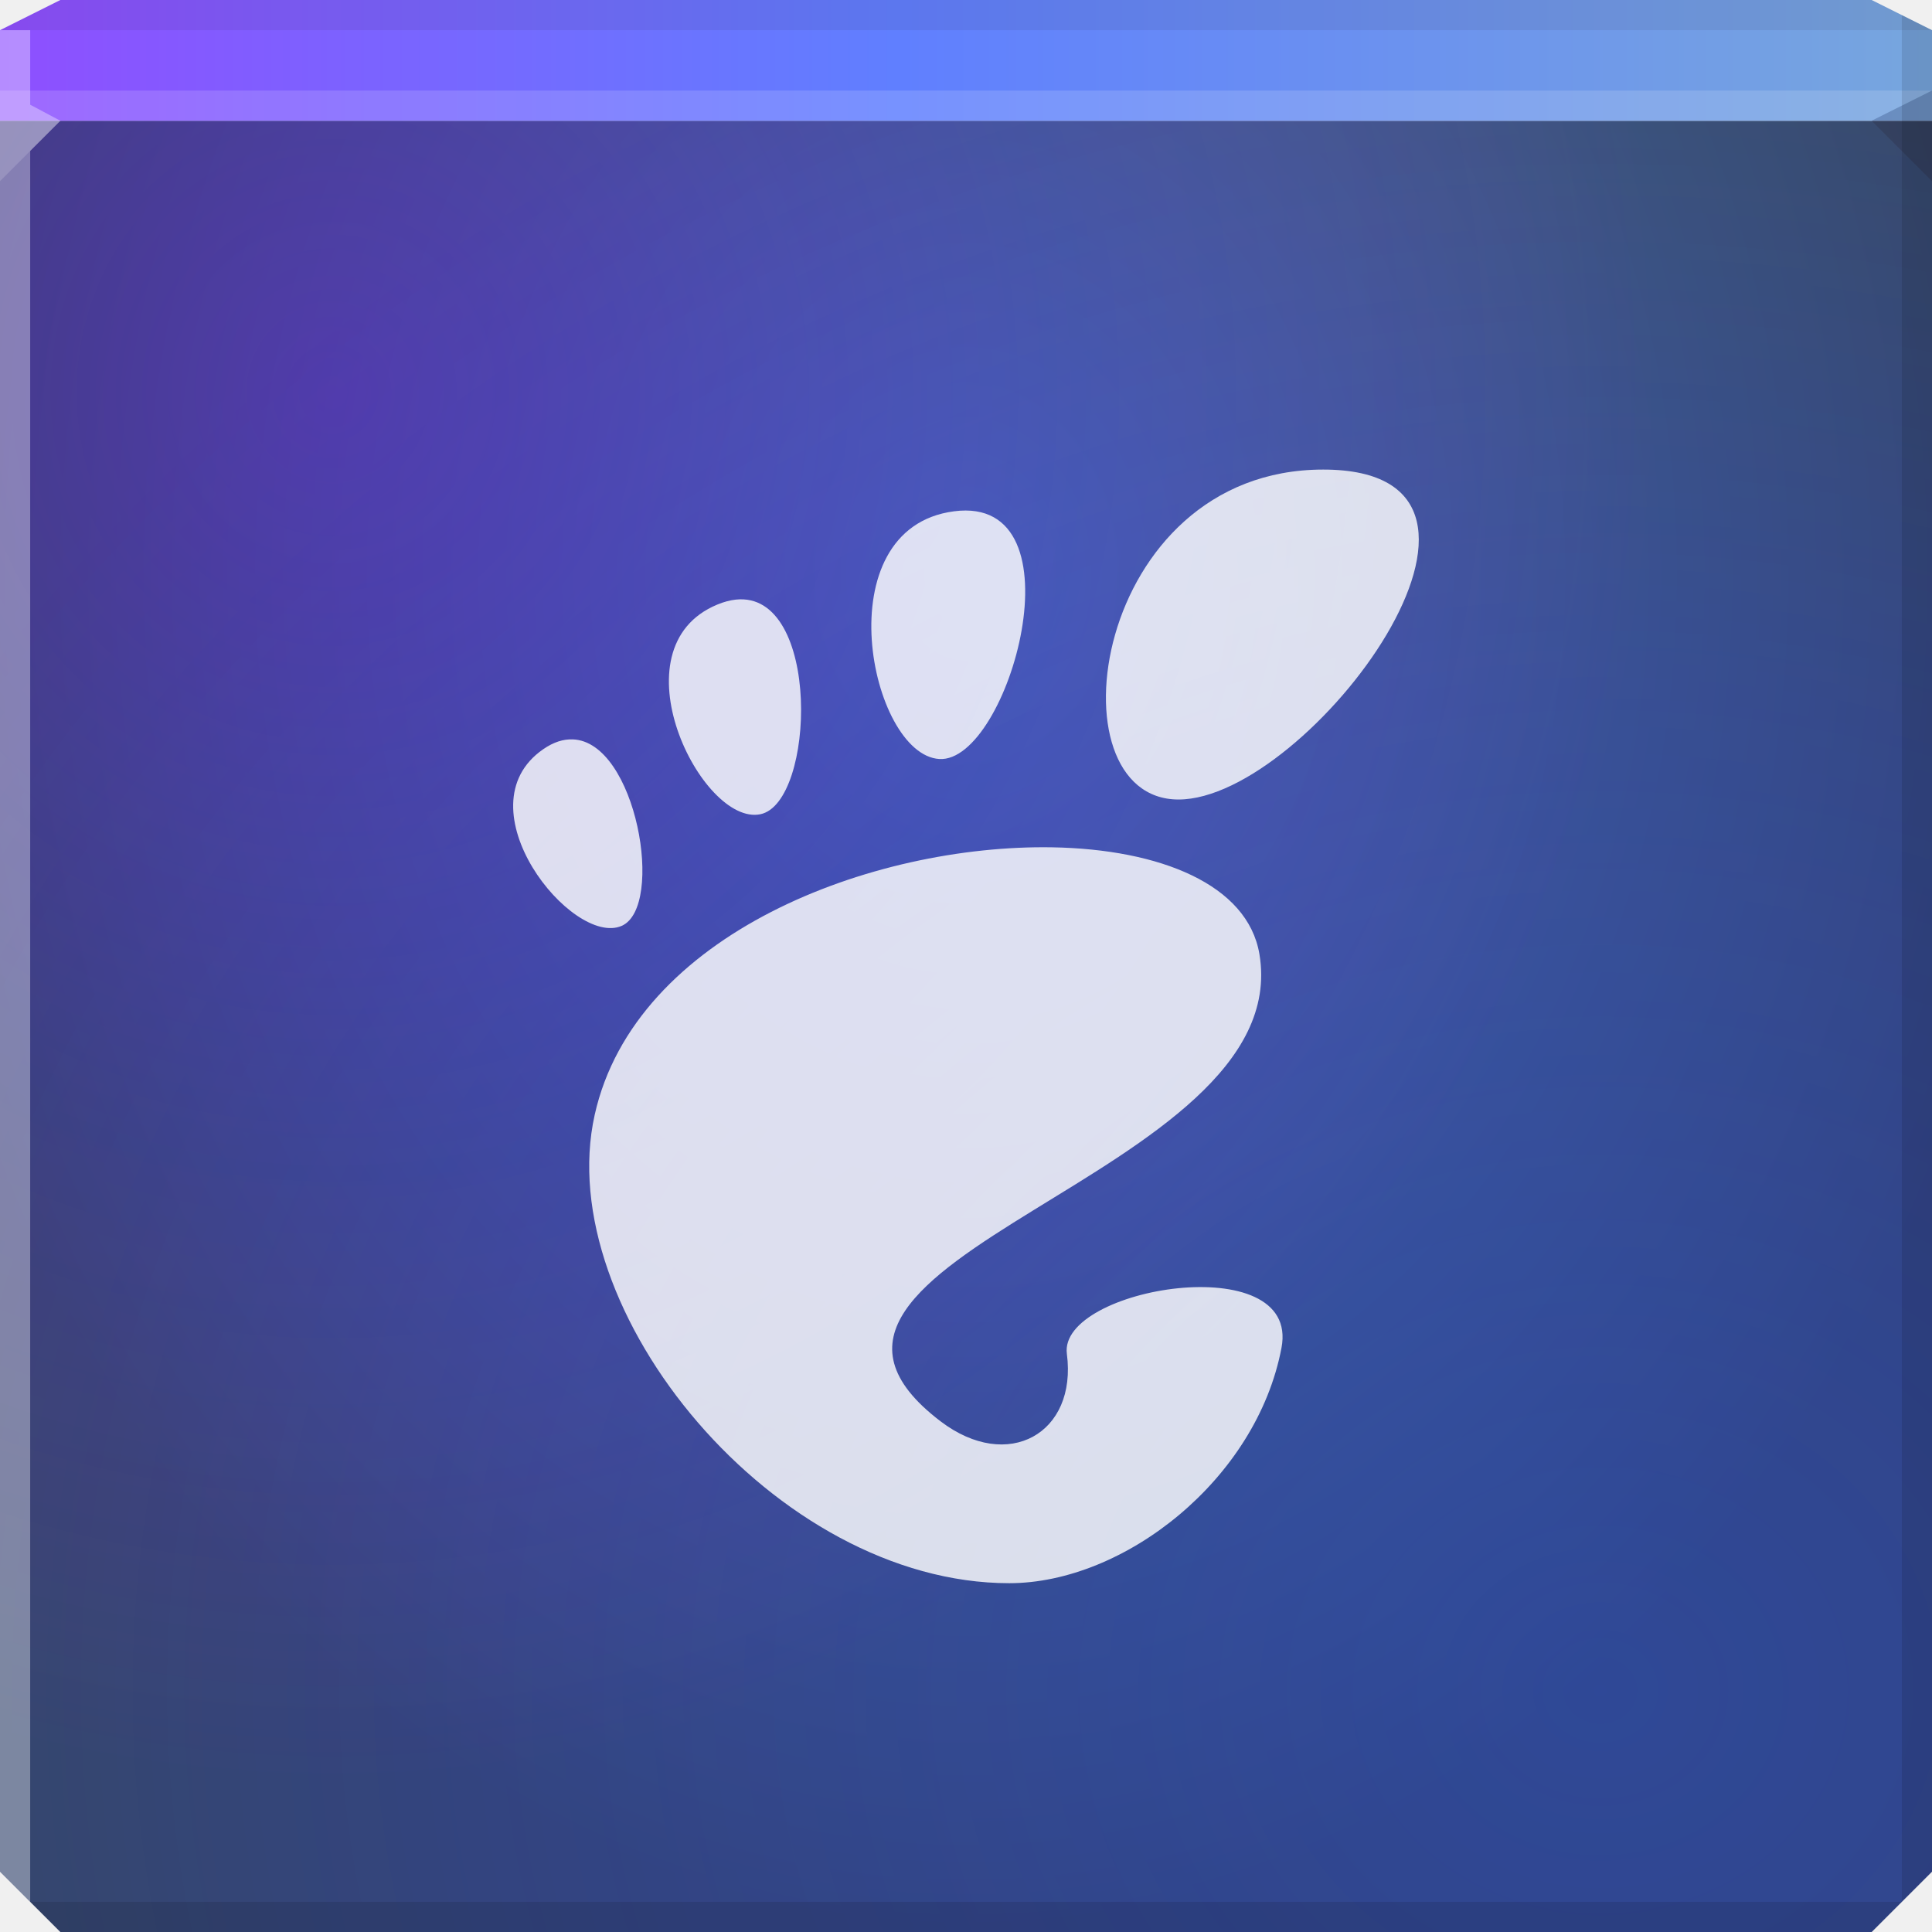
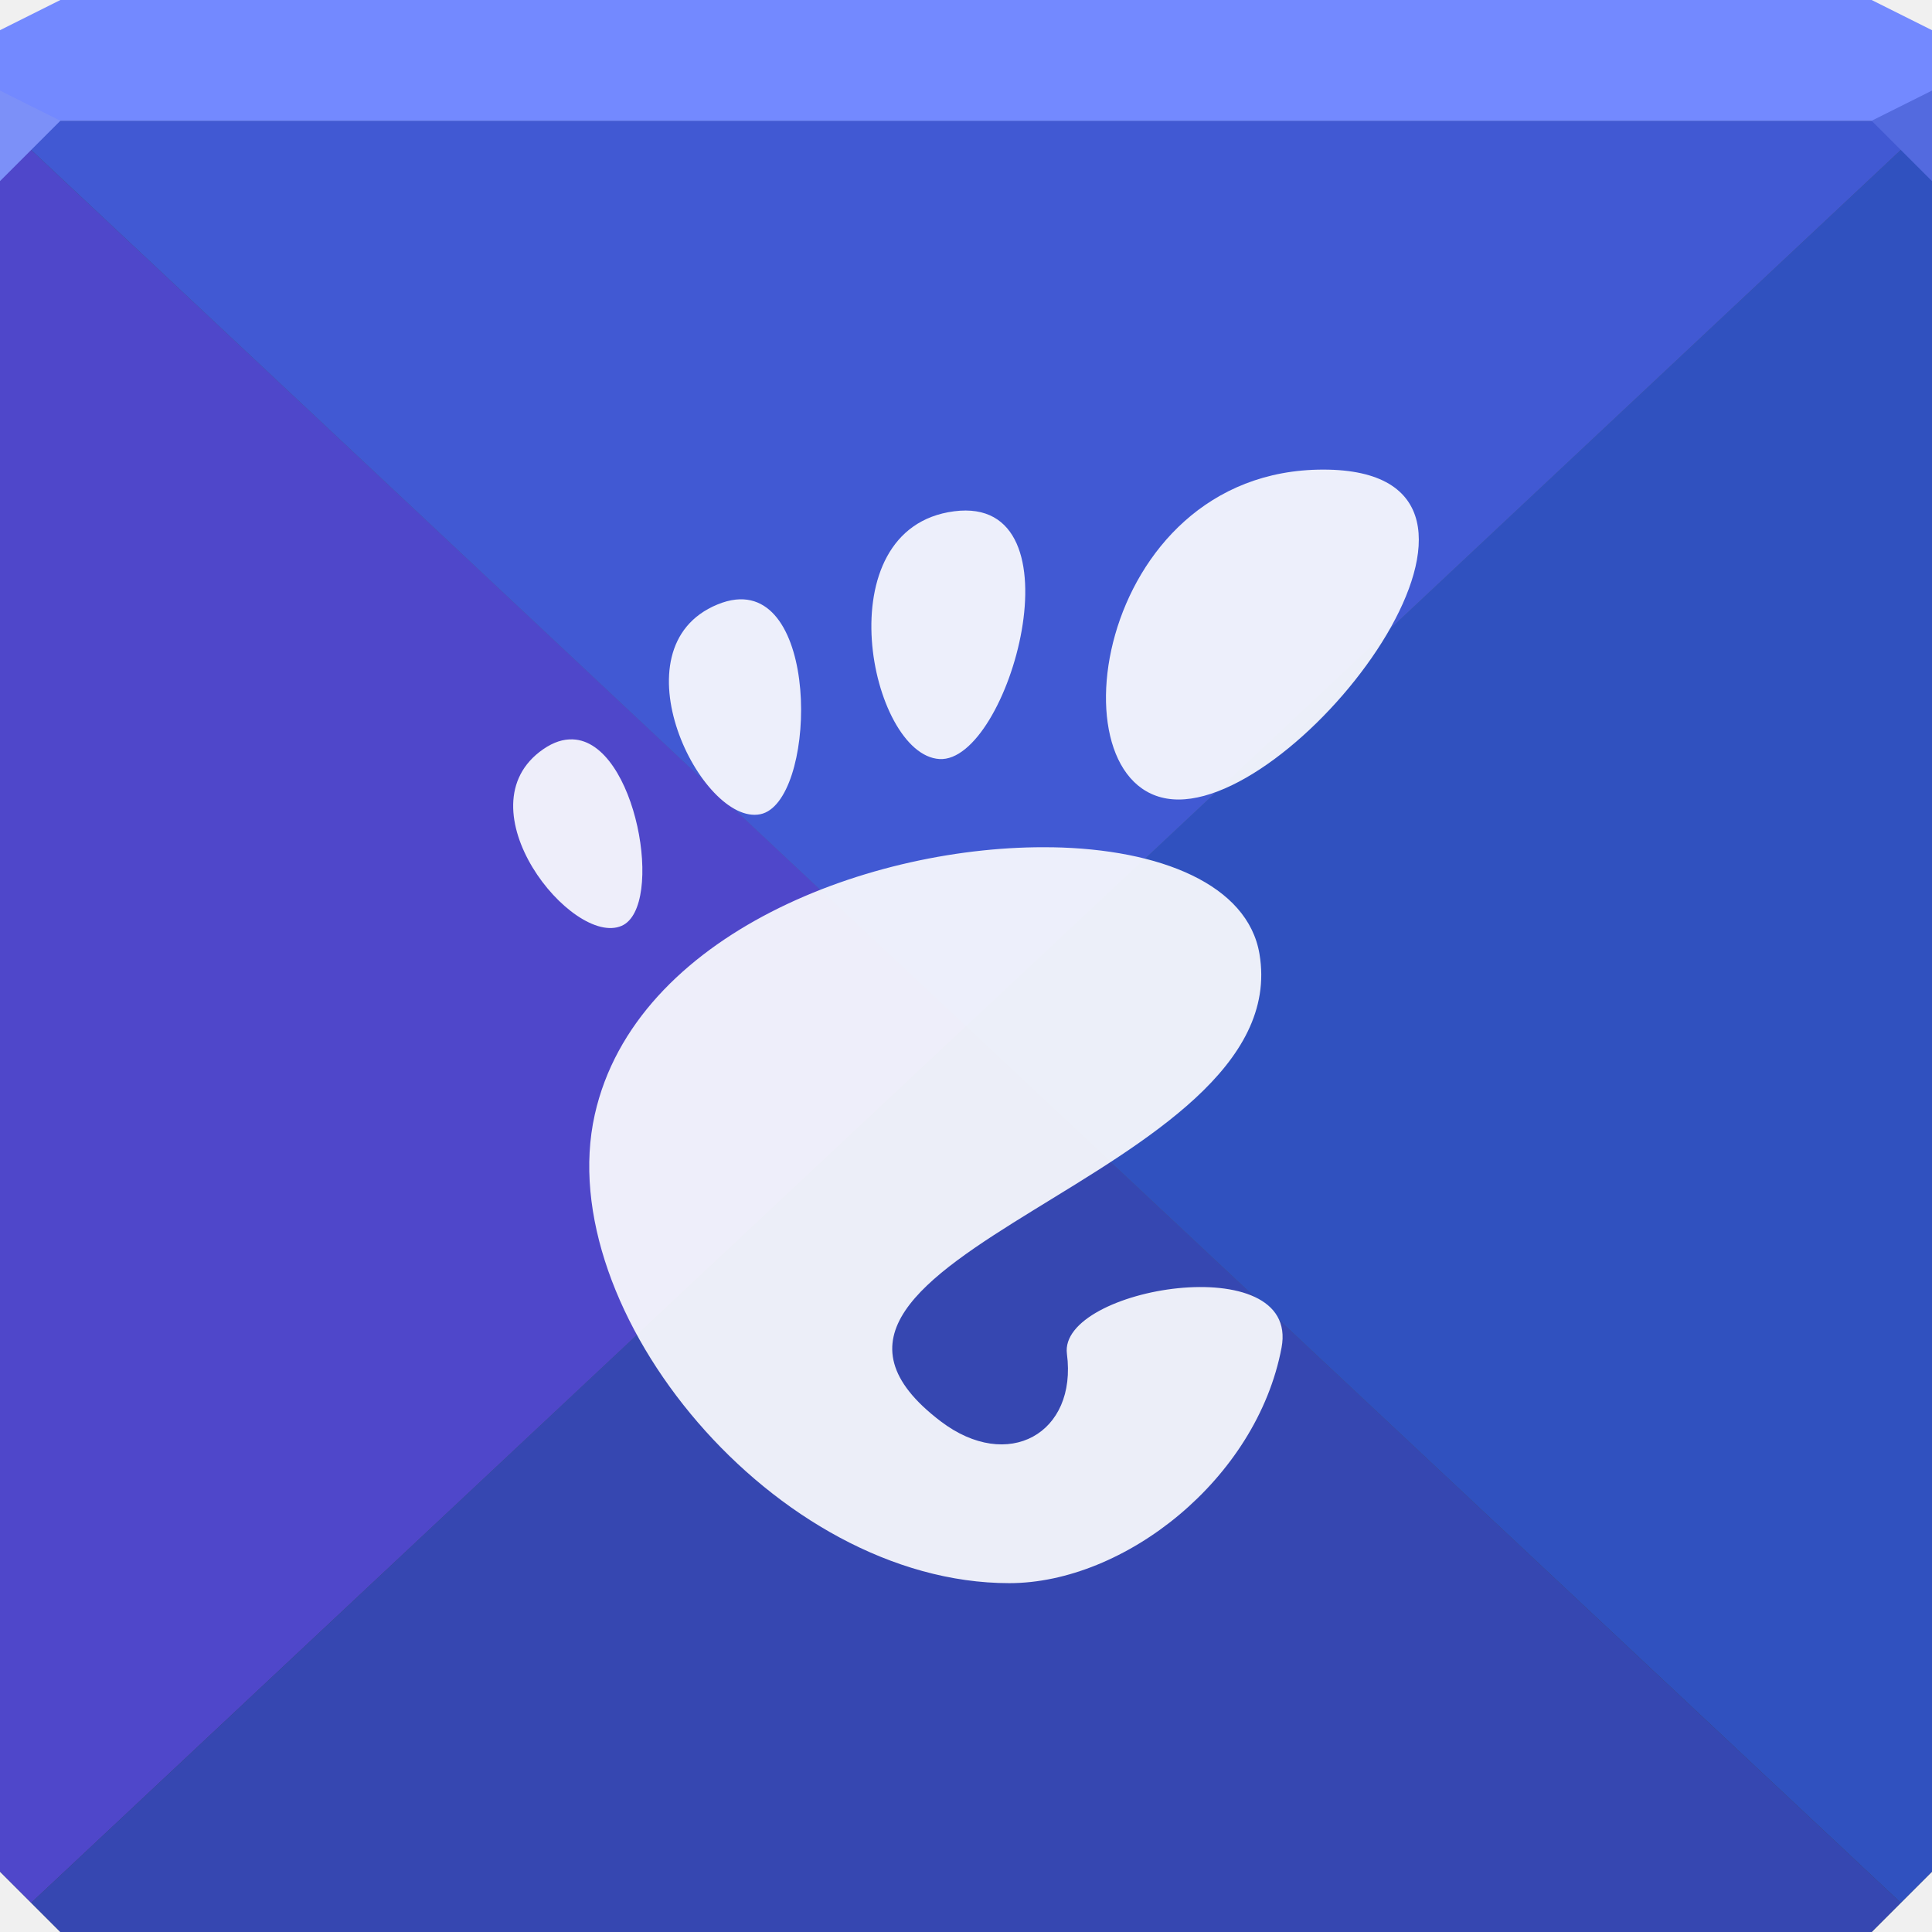
<svg xmlns="http://www.w3.org/2000/svg" xmlns:xlink="http://www.w3.org/1999/xlink" width="64" height="64" id="svg13094" version="1.1">
  <defs id="defs13096">
-     <linearGradient id="linearGradient3882">
-       <stop style="stop-color:#8e4fff;stop-opacity:1;" offset="0" id="stop3884" />
-       <stop id="stop3890" offset="0.464" style="stop-color:#607fff;stop-opacity:1;" />
-       <stop style="stop-color:#77a6de;stop-opacity:1;" offset="1" id="stop3886" />
-     </linearGradient>
-     <linearGradient id="linearGradient3991">
-       <stop id="stop3993" offset="0" style="stop-color:#720bff;stop-opacity:0.361;" />
-       <stop style="stop-color:#610cff;stop-opacity:0.138;" offset="0.559" id="stop3995" />
-       <stop id="stop3997" offset="1" style="stop-color:#e320ff;stop-opacity:0;" />
-     </linearGradient>
-     <linearGradient id="linearGradient3957">
-       <stop style="stop-color:#204aff;stop-opacity:0.344;" offset="0" id="stop3959" />
-       <stop id="stop3965" offset="0.559" style="stop-color:#2233ff;stop-opacity:0.2;" />
-       <stop style="stop-color:#2233ff;stop-opacity:0;" offset="1" id="stop3961" />
-     </linearGradient>
    <linearGradient id="linearGradient5602">
      <stop id="stop5604" style="stop-color:#496fa4;stop-opacity:1;" offset="0" />
      <stop id="stop5606" style="stop-color:#374860;stop-opacity:1;" offset="1" />
    </linearGradient>
-     <radialGradient xlink:href="#linearGradient3991" id="radialGradient4097" gradientUnits="userSpaceOnUse" gradientTransform="matrix(0,1.438953,-1.375,0,52.30555,-27.81395)" cx="28.364" cy="30.04" fx="28.364" fy="30.04" r="32" />
    <radialGradient xlink:href="#linearGradient5602" id="radialGradient3876" gradientUnits="userSpaceOnUse" gradientTransform="matrix(0,1.40625,-1.125,0,52.25,-26)" cx="32" cy="18" fx="32" fy="18" r="32" />
-     <radialGradient xlink:href="#linearGradient3957" id="radialGradient3880" gradientUnits="userSpaceOnUse" gradientTransform="matrix(0,1.862175,-2.0625,0,51.95833,-52.46512)" cx="58.246" cy="-0.505" fx="58.246" fy="-0.505" r="32" />
-     <linearGradient xlink:href="#linearGradient3882" id="linearGradient3888" x1="0" y1="2" x2="64" y2="2" gradientUnits="userSpaceOnUse" />
  </defs>
-   <path id="path3874" d="m 0,4 0,30 0,28 2,2 30,0 30,0 2,-2 L 64,34 64,4 32,4 0,4 z" style="color:#000000;fill:url(#radialGradient3876);fill-opacity:1;fill-rule:nonzero;stroke:none;stroke-width:2.286;marker:none;visibility:visible;display:inline;overflow:visible;enable-background:accumulate" />
-   <path id="path3878" d="m 0,4 0,30 0,28 2,2 30,0 30,0 2,-2 L 64,34 64,4 32,4 0,4 z" style="color:#000000;fill:url(#radialGradient3880);fill-opacity:1;fill-rule:nonzero;stroke:none;stroke-width:2.286;marker:none;visibility:visible;display:inline;overflow:visible;enable-background:accumulate" />
-   <path style="color:#000000;fill:url(#radialGradient4097);fill-opacity:1;fill-rule:nonzero;stroke:none;stroke-width:2.286;marker:none;visibility:visible;display:inline;overflow:visible;enable-background:accumulate" d="m 0,4 0,30 0,28 2,2 30,0 30,0 2,-2 L 64,34 64,4 32,4 0,4 z" id="path4095" />
-   <path style="color:#000000;fill:url(#linearGradient3888);fill-opacity:1;fill-rule:nonzero;stroke:none;stroke-width:2.286;marker:none;visibility:visible;display:inline;overflow:visible;enable-background:accumulate" d="M 2,0 0,1 0,4 32,4 64,4 64,1 62,0 32,0 2,0 z" id="path4090" />
-   <path style="fill:#ffffff;fill-opacity:0.145;fill-rule:nonzero" d="M 0 3 L 0 6 L 2 4 L 32 4 L 62 4 L 64 3 L 32 3 L 0 3 z " id="path4298" />
-   <path style="fill:#1f0700;fill-opacity:0.07;fill-rule:nonzero" d="M 2 0 L 0 1 L 32 1 L 64 1 L 62 0 L 32 0 L 2 0 z " id="path4444" />
-   <path d="M 64,6 62,4 64,3 z" id="path3028" style="fill:#1f0700;fill-opacity:0.138" />
-   <path style="fill:#000000;fill-opacity:0.111;fill-rule:nonzero" d="M 63 0.5 L 63 34 L 63 63 L 64 62 L 64 34 L 64 1 L 63 0.5 z M 63 63 L 32 63 L 1 63 L 2 64 L 32 64 L 62 64 L 63 63 z " id="path4366" />
+   <path id="path3874" d="m 1.6362307e-8,4 0,30 0,28 L 2,64 32,64 62,64 64,62 64,34 64,4 32,4 1.6362307e-8,4 Z" style="color:#000000;display:inline;overflow:visible;visibility:visible;fill:url(#radialGradient3876);fill-opacity:1;fill-rule:nonzero;stroke:none;stroke-width:2.286;marker:none;enable-background:accumulate" />
+   <path style="color:#000000;display:inline;overflow:visible;visibility:visible;opacity:1;fill:#4f47ca;fill-opacity:1;fill-rule:nonzero;stroke:none;stroke-width:30.984;stroke-linecap:butt;stroke-linejoin:miter;stroke-miterlimit:4;stroke-dasharray:none;stroke-dashoffset:0;stroke-opacity:1;marker:none;enable-background:accumulate" d="M 0 4 L 0 34 L 0 62 L 1.033 63.033 L 32 34 L 0 4 z " id="path4173" />
+   <path style="color:#000000;display:inline;overflow:visible;visibility:visible;opacity:1;fill:#3051bf;fill-opacity:1;fill-rule:nonzero;stroke:none;stroke-width:30.984;stroke-linecap:butt;stroke-linejoin:miter;stroke-miterlimit:4;stroke-dasharray:none;stroke-dashoffset:0;stroke-opacity:1;marker:none;enable-background:accumulate" d="M 64 4 L 32 34 L 62.967 63.033 L 64 62 L 64 34 L 64 4 z " id="path4171" />
+   <path style="color:#000000;display:inline;overflow:visible;visibility:visible;opacity:1;fill:#4159d3;fill-opacity:1;fill-rule:nonzero;stroke:none;stroke-width:1;stroke-linecap:butt;stroke-linejoin:miter;stroke-miterlimit:4;stroke-dasharray:none;stroke-dashoffset:0;stroke-opacity:1;marker:none;enable-background:accumulate" d="M 1.6362304e-8,4 32,34 64,4 Z" id="path4175" />
+   <path style="color:#000000;display:inline;overflow:visible;visibility:visible;opacity:1;fill:#3647b1;fill-opacity:1;fill-rule:nonzero;stroke:none;stroke-width:1;stroke-linecap:butt;stroke-linejoin:miter;stroke-miterlimit:4;stroke-dasharray:none;stroke-dashoffset:0;stroke-opacity:1;marker:none;enable-background:accumulate" d="M 32 34 L 1.033 63.033 L 2 64 L 62 64 L 62.967 63.033 L 32 34 z " id="path4177" />
+   <path style="color:#000000;fill:#7389ff;fill-opacity:1;fill-rule:nonzero;stroke:none;stroke-width:2.286;marker:none;visibility:visible;display:inline;overflow:visible;enable-background:accumulate" d="M 2,0 0,1 0,4 32,4 64,4 64,1 62,0 32,0 2,0 z" id="path4090" />
+   <path style="fill:#7c90f8;fill-opacity:1;fill-rule:nonzero" d="M 0,3 0,6 2,4 Z" id="path4298" />
+   <path d="M 64,6 62,4 64,3 z" id="path3028" style="fill:#536adf;fill-opacity:1" />
  <g id="g3043" transform="translate(-0.6250001,0.082283)" />
-   <path style="fill:#ffffff;fill-opacity:0.351;fill-rule:nonzero" d="M 0 1 L 0 34 L 0 62 L 1 63 L 1 34 L 1 5 L 2 4 L 1 3.469 L 1 1 L 0 1 z " id="path3864" />
  <g id="scalable" transform="matrix(1.038589,0,0,1.038589,1214.722,1878.812)" style="fill:#ffffff" />
-   <g transform="matrix(1.92217,0,0,1.92217,3247.157,-987.9349)" id="layer1" style="fill:#ffffff">
-     <g transform="matrix(0.7789378,0,0,0.7789378,-777.4212,1929.538)" id="scalable-3" style="fill:#ffffff" />
-     <path id="path1369" d="m -1666.514,522.061 c -3.993,0 -4.74,5.686 -2.494,5.686 2.246,0 6.487,-5.686 2.494,-5.686 z m -6.362,0.719 c -2.247,0.292 -1.45,4.196 -0.254,4.269 1.196,0.073 2.501,-4.561 0.254,-4.269 z m -3.762,1.522 c -0.098,0.011 -0.204,0.038 -0.317,0.085 -1.806,0.745 -0.272,3.821 0.74,3.614 0.949,-0.194 1.055,-3.856 -0.423,-3.699 z m -2.811,2.409 c -0.157,-0.006 -0.327,0.044 -0.507,0.169 -1.446,0.999 0.502,3.418 1.353,3.044 0.744,-0.328 0.254,-3.176 -0.845,-3.213 z m 8.264,1.86 c -3.099,-0.052 -7.186,1.485 -7.884,4.608 -0.755,3.379 3.113,8.074 7.144,8.074 1.983,0 4.264,-1.79 4.692,-4.058 0.327,-1.73 -3.849,-1.039 -3.699,0.106 0.18,1.372 -1.015,2.047 -2.177,1.162 -3.698,-2.815 6.143,-4.206 5.495,-8.053 -0.202,-1.197 -1.712,-1.807 -3.572,-1.839 z" style="fill:#ffffff;fill-opacity:0.818;fill-rule:nonzero;stroke:none" />
-   </g>
+   <path style="fill:#ffffff;fill-opacity:0.903;fill-rule:nonzero;stroke:none;stroke-width:1.922" d="m 43.835,15.556 c -7.674,0 -9.111,10.929 -4.794,10.929 4.317,0 12.469,-10.929 4.794,-10.929 z m -12.229,1.381 c -4.319,0.561 -2.787,8.066 -0.487,8.207 2.299,0.141 4.808,-8.767 0.487,-8.207 z m -7.232,2.925 c -0.188,0.02 -0.392,0.073 -0.609,0.163 -3.471,1.432 -0.523,7.345 1.422,6.947 1.825,-0.372 2.028,-7.411 -0.813,-7.11 z m -5.403,4.631 c -0.302,-0.012 -0.628,0.085 -0.975,0.325 -2.779,1.92 0.965,6.57 2.6,5.85 1.43,-0.63 0.488,-6.104 -1.625,-6.175 z m 15.885,3.575 c -5.957,-0.101 -13.813,2.855 -15.154,8.857 -1.451,6.495 5.983,15.519 13.732,15.519 3.812,0 8.196,-3.44 9.019,-7.8 0.628,-3.325 -7.398,-1.997 -7.11,0.203 0.346,2.637 -1.951,3.934 -4.184,2.234 -7.108,-5.412 11.807,-8.085 10.563,-15.479 -0.387,-2.301 -3.292,-3.474 -6.866,-3.535 z" id="path1369" />
</svg>
